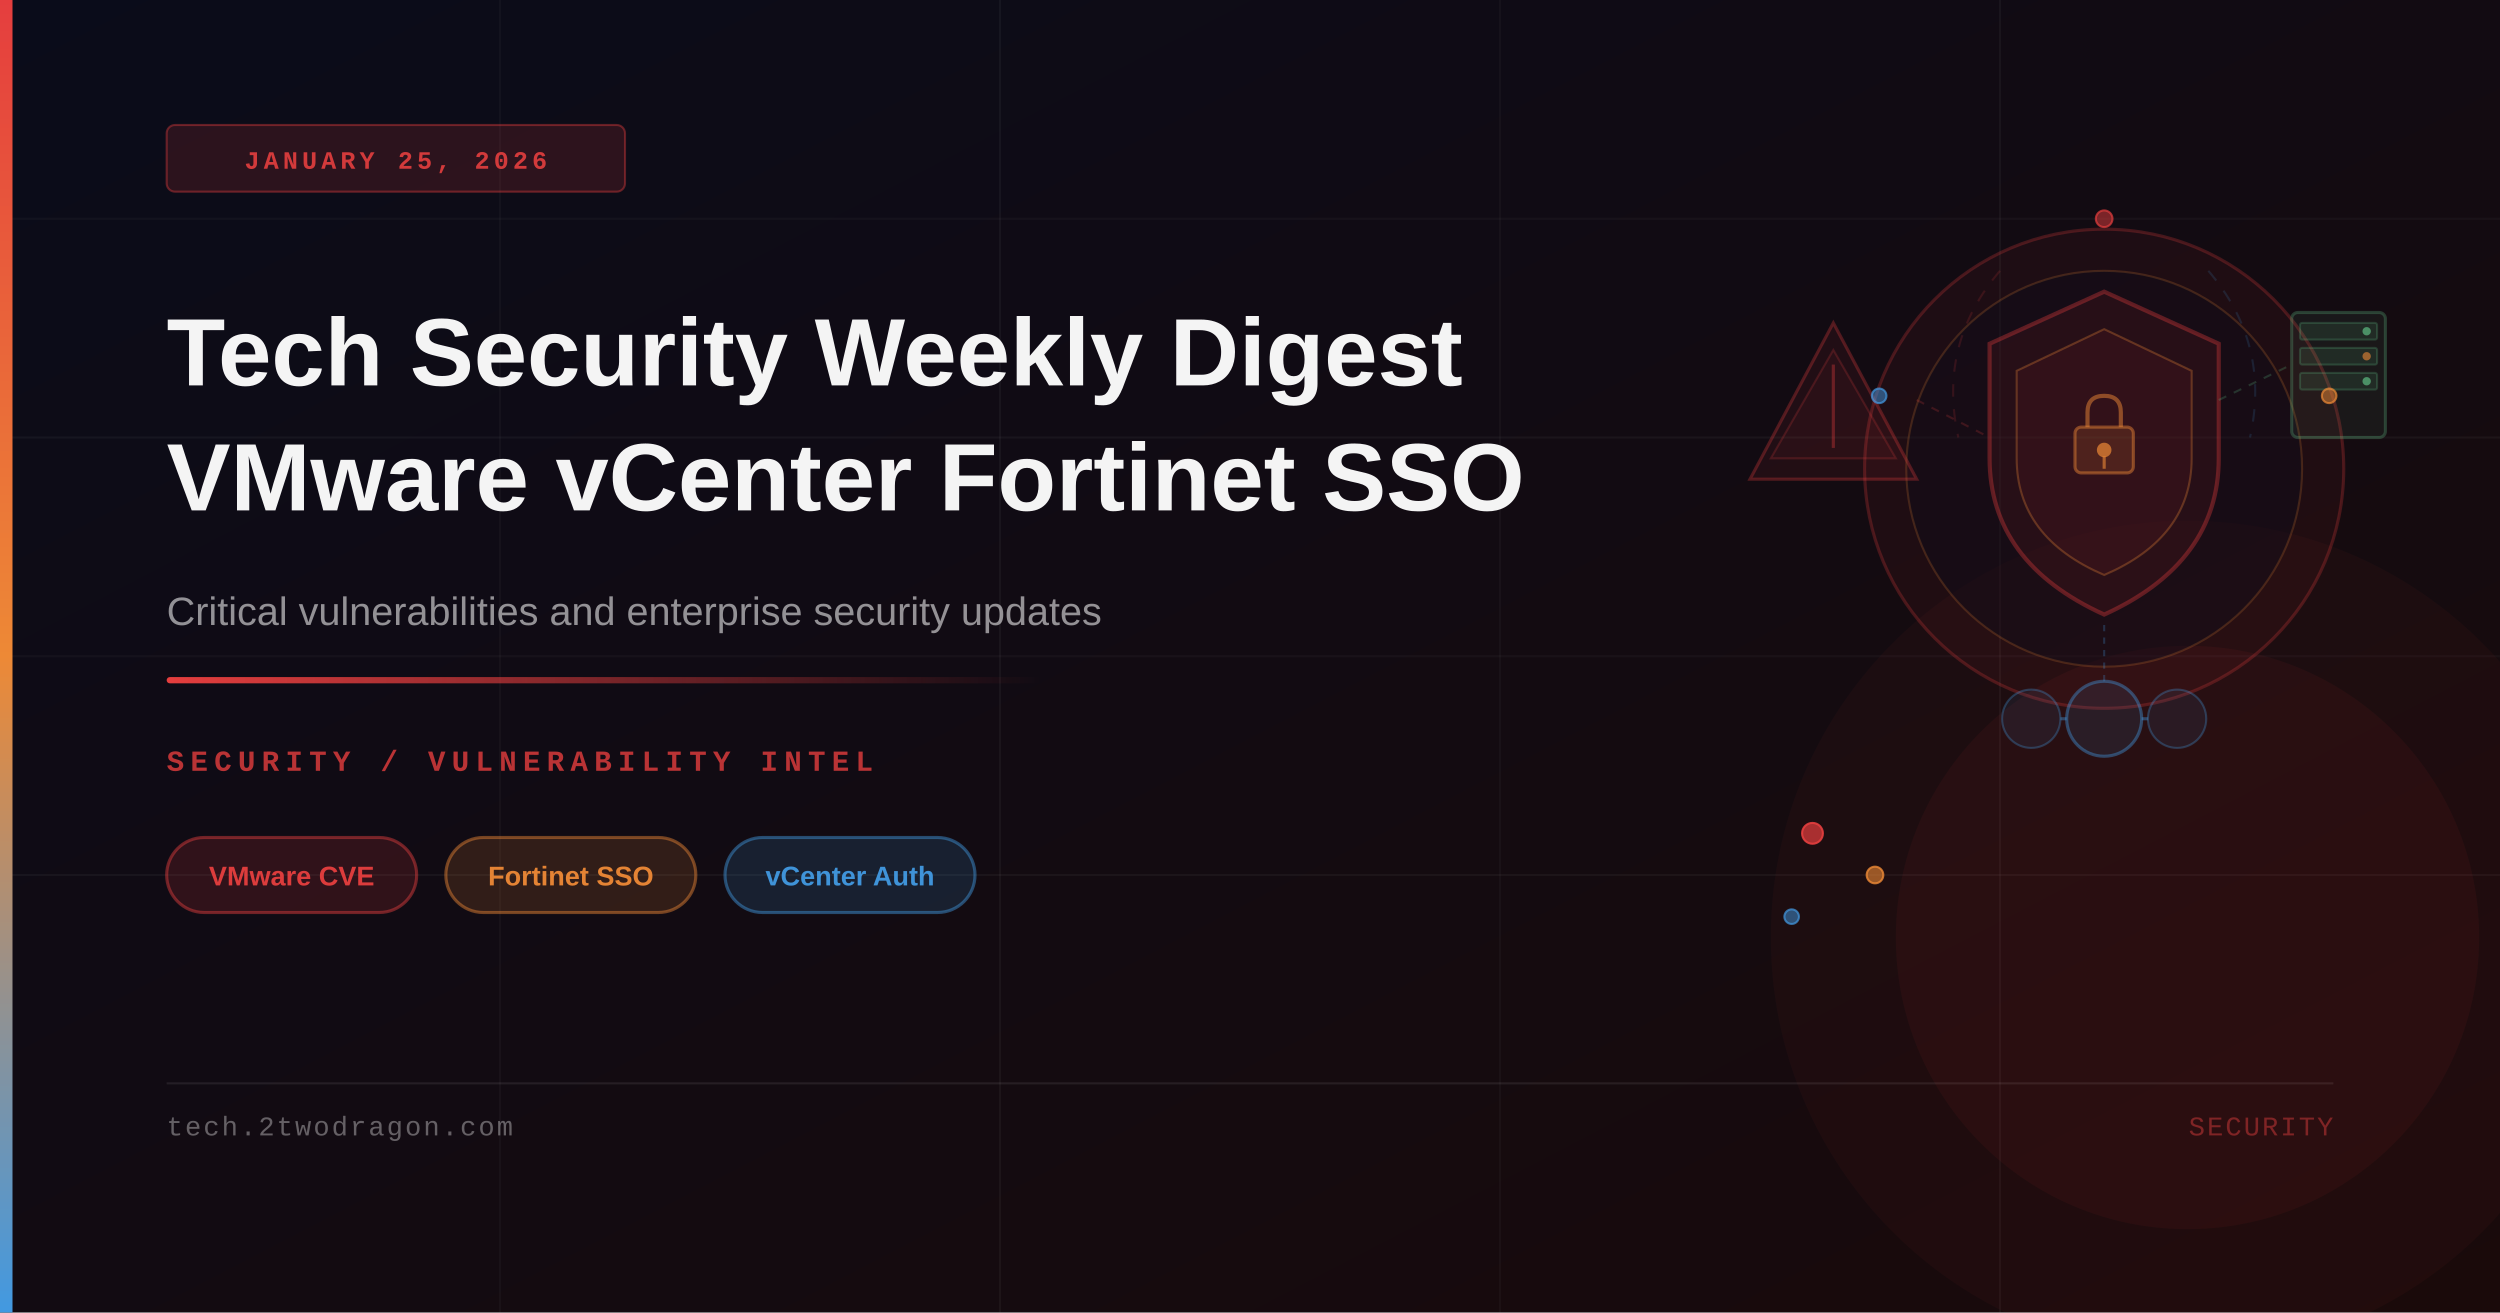
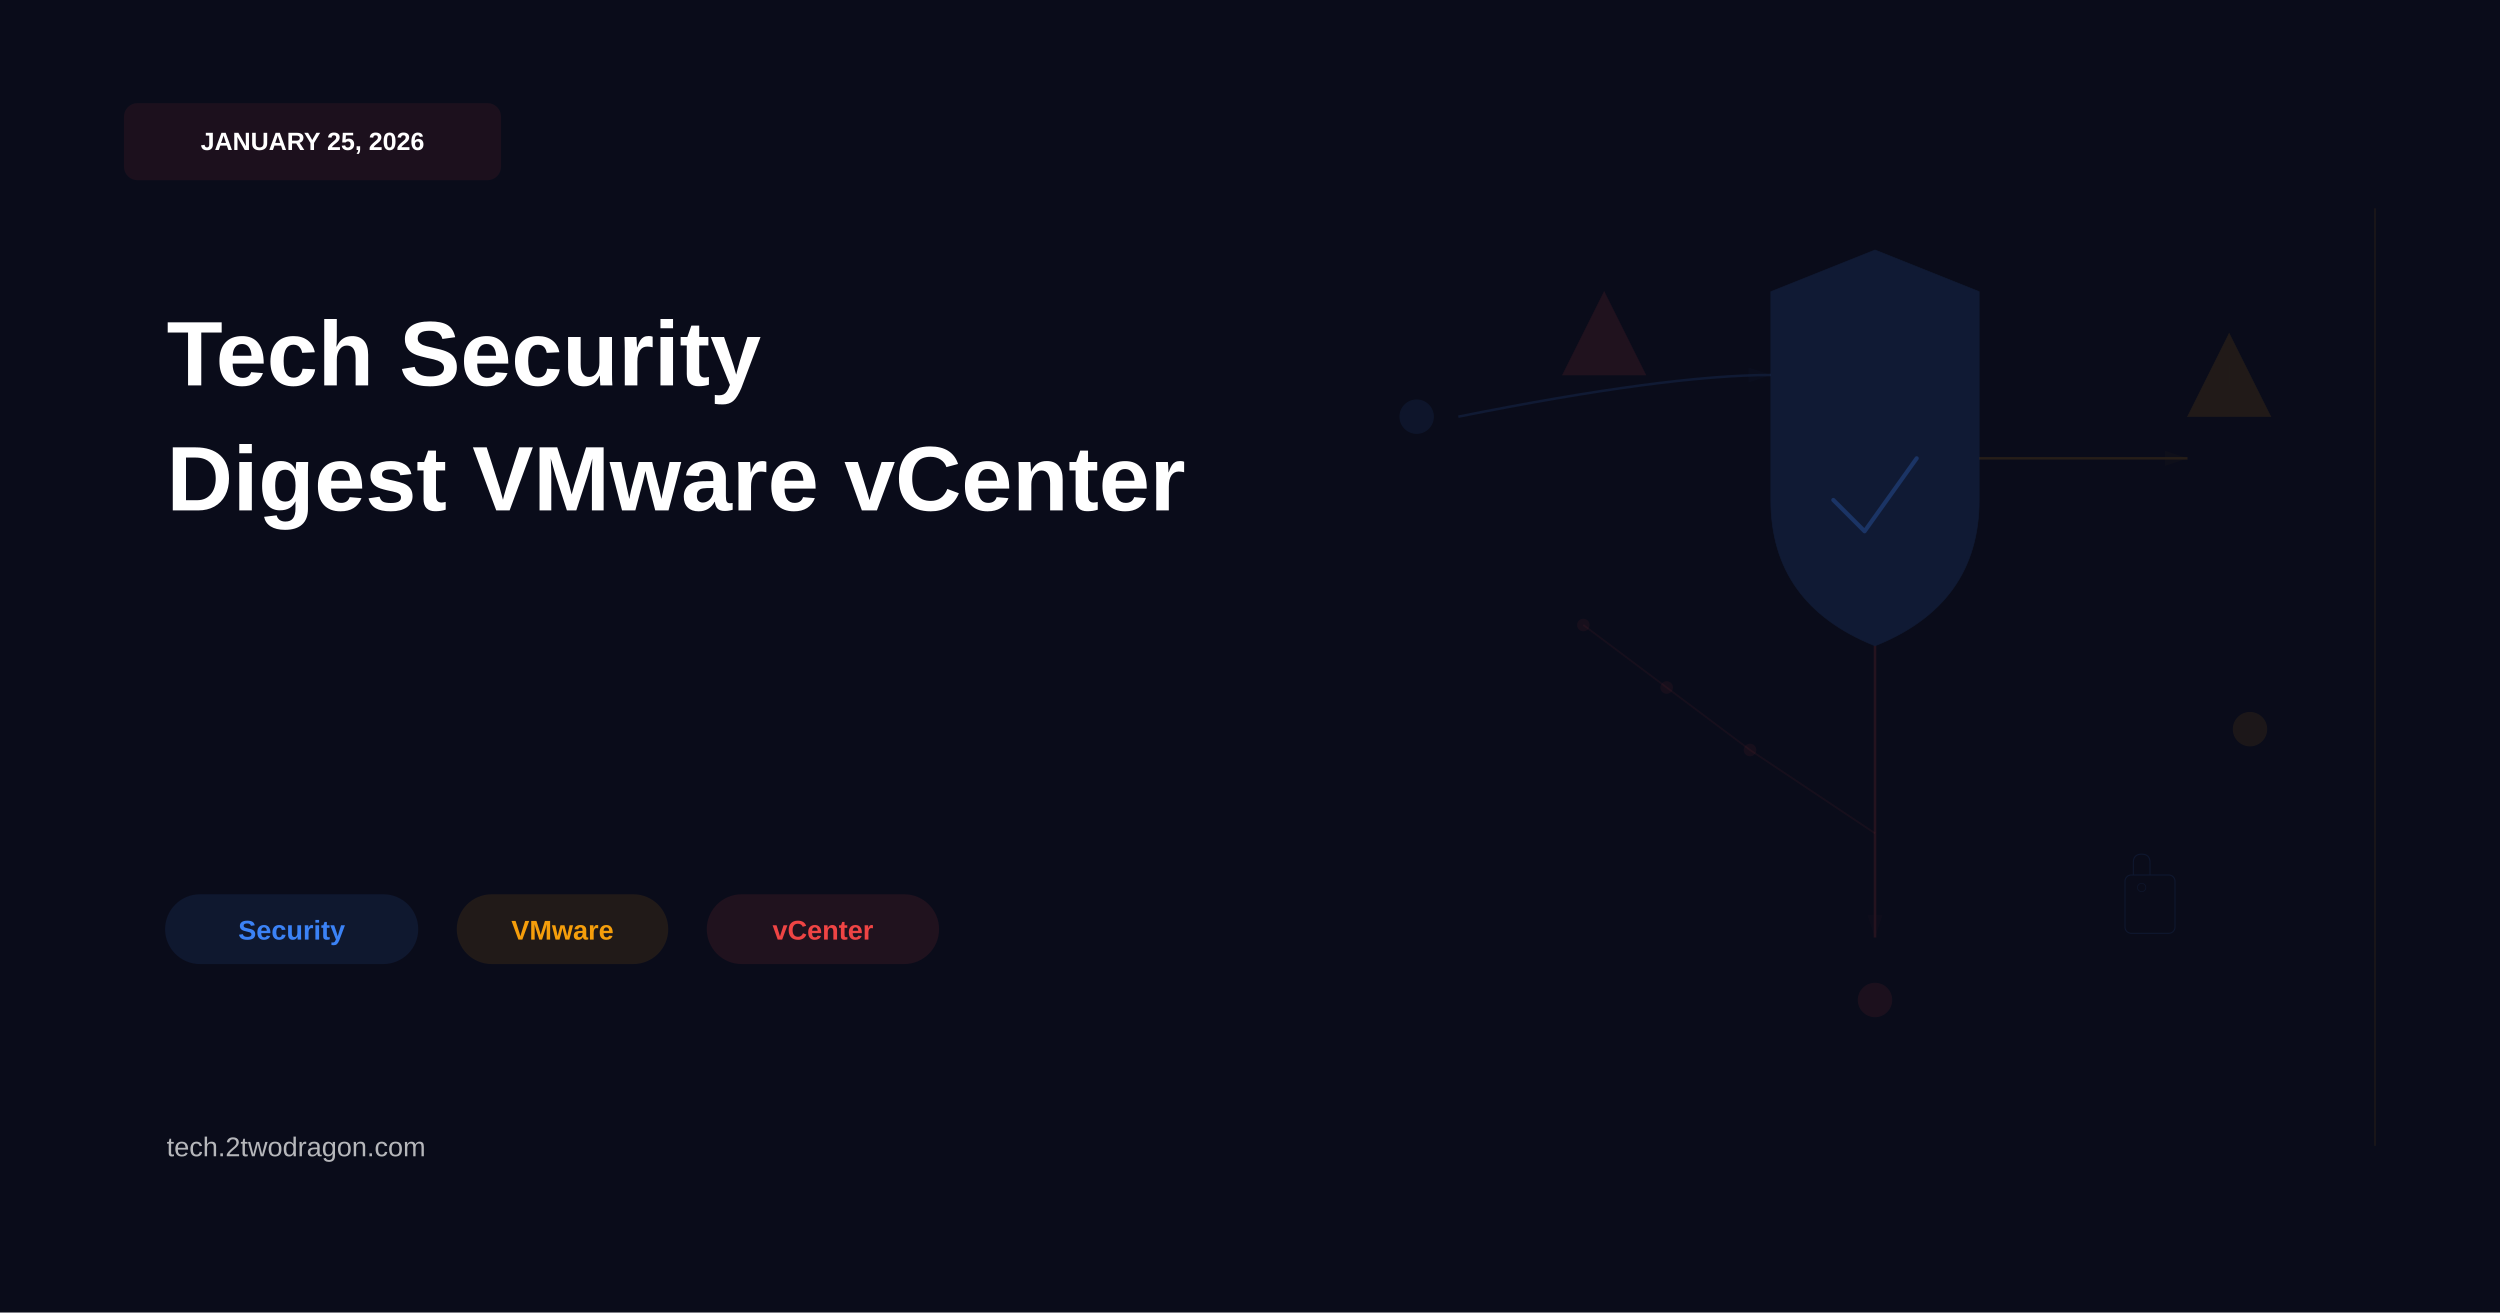
- <svg xmlns="http://www.w3.org/2000/svg" viewBox="0 0 1200 630" width="1200" height="630">
+ <svg xmlns="http://www.w3.org/2000/svg" width="1200" height="630" viewBox="0 0 1200 630">
+   <rect width="1200" height="630" fill="#0a0c1a" />
+   <rect x="60" y="50" width="180" height="36" rx="6" fill="#ef4444" opacity="0.08" stroke="#ef4444" stroke-width="1" />
+   <text x="150" y="72" font-family="Arial, sans-serif" font-size="12" font-weight="bold" fill="white" text-anchor="middle">JANUARY 25, 2026</text>
+   <text x="80" y="185" font-family="Arial, sans-serif" font-size="44" font-weight="bold" fill="white">Tech Security</text>
+   <text x="80" y="245" font-family="Arial, sans-serif" font-size="44" font-weight="bold" fill="white">Digest VMware vCenter</text>
+   <rect x="80" y="430" width="120" height="32" rx="16" fill="#3b82f6" opacity="0.1" stroke="#3b82f6" stroke-width="1.5" />
+   <text x="140" y="451" font-family="Arial, sans-serif" font-size="13" font-weight="600" fill="#3b82f6" text-anchor="middle">Security</text>
+   <rect x="220" y="430" width="100" height="32" rx="16" fill="#f59e0b" opacity="0.1" stroke="#f59e0b" stroke-width="1.5" />
+   <text x="270" y="451" font-family="Arial, sans-serif" font-size="13" font-weight="600" fill="#f59e0b" text-anchor="middle">VMware</text>
+   <rect x="340" y="430" width="110" height="32" rx="16" fill="#ef4444" opacity="0.1" stroke="#ef4444" stroke-width="1.5" />
+   <text x="395" y="451" font-family="Arial, sans-serif" font-size="13" font-weight="600" fill="#ef4444" text-anchor="middle">vCenter</text>
+   <text x="80" y="555" font-family="Arial, sans-serif" font-size="13" font-weight="500" fill="white" opacity="0.7">tech.2twodragon.com</text>
+   <g opacity="0.12">
+     <path d="M 900 120 L 950 140 L 950 240 Q 950 290 900 310 Q 850 290 850 240 L 850 140 Z" fill="#3b82f6" stroke="#3b82f6" stroke-width="0.3" />
+   </g>
+   <g opacity="0.25">
+     <path d="M 880 240 L 895 255 L 920 220" fill="none" stroke="#3b82f6" stroke-width="2" stroke-linecap="round" stroke-linejoin="round" />
+   </g>
+   <g opacity="0.1">
+     <polygon points="750,180 770,140 790,180" fill="#ef4444" stroke="#ef4444" stroke-width="0.25" />
+     <line x1="770" y1="160" x2="770" y2="170" stroke="#ef4444" stroke-width="0.5" opacity="0.4" />
+     <circle cx="770" cy="176" r="0.8" fill="#ef4444" opacity="0.4" />
+   </g>
+   <g opacity="0.1">
+     <polygon points="1050,200 1070,160 1090,200" fill="#f59e0b" stroke="#f59e0b" stroke-width="0.25" />
+     <line x1="1070" y1="175" x2="1070" y2="185" stroke="#f59e0b" stroke-width="0.5" opacity="0.4" />
+     <circle cx="1070" cy="191" r="0.8" fill="#f59e0b" opacity="0.4" />
+   </g>
  <defs>
-     <linearGradient id="bgGrad" x1="0%" y1="0%" x2="100%" y2="100%">
-       <stop offset="0%" style="stop-color:#0a0c1a;stop-opacity:1" />
-       <stop offset="100%" style="stop-color:#1a0a0a;stop-opacity:1" />
-     </linearGradient>
-     <linearGradient id="accentBar" x1="0%" y1="0%" x2="0%" y2="100%">
-       <stop offset="0%" style="stop-color:#e53e3e;stop-opacity:1" />
-       <stop offset="50%" style="stop-color:#ed8936;stop-opacity:1" />
-       <stop offset="100%" style="stop-color:#4299e1;stop-opacity:1" />
-     </linearGradient>
-     <linearGradient id="accentLine" x1="0%" y1="0%" x2="100%" y2="0%">
-       <stop offset="0%" style="stop-color:#e53e3e;stop-opacity:1" />
-       <stop offset="100%" style="stop-color:#e53e3e;stop-opacity:0" />
-     </linearGradient>
-     <linearGradient id="glowRed" x1="0%" y1="0%" x2="100%" y2="100%">
-       <stop offset="0%" style="stop-color:#e53e3e;stop-opacity:0.3" />
-       <stop offset="100%" style="stop-color:#1a0a0a;stop-opacity:0" />
-     </linearGradient>
+     <marker id="arrowBlue" markerWidth="10" markerHeight="10" refX="9" refY="3" orient="auto" markerUnits="strokeWidth">
+       <path d="M0,0 L0,6 L9,3 z" fill="#3b82f6" opacity="0.15" />
+     </marker>
+     <marker id="arrowRed" markerWidth="10" markerHeight="10" refX="9" refY="3" orient="auto" markerUnits="strokeWidth">
+       <path d="M0,0 L0,6 L9,3 z" fill="#ef4444" opacity="0.15" />
+     </marker>
+     <marker id="arrowOrange" markerWidth="10" markerHeight="10" refX="9" refY="3" orient="auto" markerUnits="strokeWidth">
+       <path d="M0,0 L0,6 L9,3 z" fill="#f59e0b" opacity="0.15" />
+     </marker>
  </defs>
-   <rect width="1200" height="630" fill="url(#bgGrad)" />
-   <line x1="0" y1="105" x2="1200" y2="105" stroke="rgba(255,255,255,0.03)" stroke-width="1" />
-   <line x1="0" y1="210" x2="1200" y2="210" stroke="rgba(255,255,255,0.04)" stroke-width="1" />
-   <line x1="0" y1="315" x2="1200" y2="315" stroke="rgba(255,255,255,0.03)" stroke-width="1" />
-   <line x1="0" y1="420" x2="1200" y2="420" stroke="rgba(255,255,255,0.04)" stroke-width="1" />
-   <line x1="240" y1="0" x2="240" y2="630" stroke="rgba(255,255,255,0.03)" stroke-width="1" />
-   <line x1="480" y1="0" x2="480" y2="630" stroke="rgba(255,255,255,0.04)" stroke-width="1" />
-   <line x1="720" y1="0" x2="720" y2="630" stroke="rgba(255,255,255,0.03)" stroke-width="1" />
-   <line x1="960" y1="0" x2="960" y2="630" stroke="rgba(255,255,255,0.04)" stroke-width="1" />
-   <circle cx="1050" cy="450" r="200" fill="rgba(229,62,62,0.04)" stroke="none" />
-   <circle cx="1050" cy="450" r="140" fill="rgba(229,62,62,0.06)" stroke="none" />
-   <circle cx="1010" cy="225" r="115" fill="rgba(229,62,62,0.06)" stroke="rgba(229,62,62,0.25)" stroke-width="1.5" />
-   <circle cx="1010" cy="225" r="95" fill="rgba(10,12,26,0.4)" stroke="rgba(237,137,54,0.2)" stroke-width="1" />
-   <path d="M1010,140 L1065,165 L1065,220 Q1065,270 1010,295 Q955,270 955,220 L955,165 Z" fill="rgba(229,62,62,0.08)" stroke="rgba(229,62,62,0.35)" stroke-width="2" />
-   <path d="M1010,158 L1052,178 L1052,220 Q1052,258 1010,276 Q968,258 968,220 L968,178 Z" fill="rgba(229,62,62,0.06)" stroke="rgba(237,137,54,0.3)" stroke-width="1" />
-   <rect x="996" y="205" width="28" height="22" rx="3" fill="rgba(237,137,54,0.15)" stroke="rgba(237,137,54,0.45)" stroke-width="1.5" />
-   <path d="M1002,205 L1002,198 Q1002,190 1010,190 Q1018,190 1018,198 L1018,205" fill="none" stroke="rgba(237,137,54,0.5)" stroke-width="2" />
-   <circle cx="1010" cy="216" r="3.5" fill="rgba(237,137,54,0.7)" />
-   <line x1="1010" y1="219" x2="1010" y2="225" stroke="rgba(237,137,54,0.6)" stroke-width="1.5" />
-   <circle cx="1010" cy="345" r="18" fill="rgba(66,153,225,0.1)" stroke="rgba(66,153,225,0.4)" stroke-width="1.5" />
-   <circle cx="975" cy="345" r="14" fill="rgba(66,153,225,0.08)" stroke="rgba(66,153,225,0.3)" stroke-width="1" />
-   <circle cx="1045" cy="345" r="14" fill="rgba(66,153,225,0.08)" stroke="rgba(66,153,225,0.3)" stroke-width="1" />
-   <line x1="989" y1="345" x2="992" y2="345" stroke="rgba(66,153,225,0.4)" stroke-width="1.5" />
-   <line x1="1028" y1="345" x2="1031" y2="345" stroke="rgba(66,153,225,0.4)" stroke-width="1.5" />
-   <line x1="1010" y1="327" x2="1010" y2="298" stroke="rgba(66,153,225,0.25)" stroke-width="1" stroke-dasharray="3,3" />
-   <polygon points="880,155 920,230 840,230" fill="rgba(229,62,62,0.07)" stroke="rgba(229,62,62,0.3)" stroke-width="1.5" />
-   <polygon points="880,168 910,220 850,220" fill="rgba(229,62,62,0.05)" stroke="rgba(229,62,62,0.2)" stroke-width="1" />
-   <line x1="880" y1="175" x2="880" y2="215" stroke="rgba(229,62,62,0.35)" stroke-width="1.5" />
-   <rect x="1100" y="150" width="45" height="60" rx="3" fill="rgba(104,211,145,0.07)" stroke="rgba(104,211,145,0.25)" stroke-width="1.5" />
-   <rect x="1104" y="155" width="37" height="8" rx="1" fill="rgba(104,211,145,0.1)" stroke="rgba(104,211,145,0.2)" stroke-width="1" />
-   <rect x="1104" y="167" width="37" height="8" rx="1" fill="rgba(104,211,145,0.1)" stroke="rgba(104,211,145,0.2)" stroke-width="1" />
-   <rect x="1104" y="179" width="37" height="8" rx="1" fill="rgba(104,211,145,0.1)" stroke="rgba(104,211,145,0.2)" stroke-width="1" />
-   <circle cx="1136" cy="159" r="2" fill="rgba(104,211,145,0.6)" />
-   <circle cx="1136" cy="171" r="2" fill="rgba(237,137,54,0.6)" />
-   <circle cx="1136" cy="183" r="2" fill="rgba(104,211,145,0.6)" />
-   <line x1="920" y1="192" x2="955" y2="210" stroke="rgba(229,62,62,0.2)" stroke-width="1" stroke-dasharray="4,4" />
-   <line x1="1065" y1="192" x2="1100" y2="175" stroke="rgba(104,211,145,0.2)" stroke-width="1" stroke-dasharray="4,4" />
-   <circle cx="1010" cy="105" r="4" fill="rgba(229,62,62,0.5)" stroke="rgba(229,62,62,0.7)" stroke-width="1" />
-   <circle cx="1118" cy="190" r="3.5" fill="rgba(237,137,54,0.5)" stroke="rgba(237,137,54,0.7)" stroke-width="1" />
-   <circle cx="902" cy="190" r="3.5" fill="rgba(66,153,225,0.5)" stroke="rgba(66,153,225,0.7)" stroke-width="1" />
-   <path d="M960,130 Q930,165 940,210" fill="none" stroke="rgba(229,62,62,0.15)" stroke-width="1" stroke-dasharray="6,6" />
-   <path d="M1060,130 Q1090,165 1080,210" fill="none" stroke="rgba(66,153,225,0.15)" stroke-width="1" stroke-dasharray="6,6" />
-   <circle cx="870" cy="400" r="5" fill="rgba(229,62,62,0.7)" stroke="rgba(229,62,62,0.9)" stroke-width="1" />
-   <circle cx="900" cy="420" r="4" fill="rgba(237,137,54,0.6)" stroke="rgba(237,137,54,0.8)" stroke-width="1" />
-   <circle cx="860" cy="440" r="3.5" fill="rgba(66,153,225,0.5)" stroke="rgba(66,153,225,0.7)" stroke-width="1" />
-   <rect x="0" y="0" width="6" height="630" fill="url(#accentBar)" />
-   <rect x="80" y="60" width="220" height="32" rx="4" fill="rgba(229,62,62,0.15)" stroke="rgba(229,62,62,0.4)" stroke-width="1" />
-   <text x="190" y="81" font-family="'Courier New',monospace" font-size="12" font-weight="600" fill="rgba(229,62,62,0.9)" text-anchor="middle" letter-spacing="2">JANUARY 25, 2026</text>
-   <text x="80" y="185" font-family="'Arial',sans-serif" font-size="46" font-weight="700" fill="white" opacity="0.95">Tech Security Weekly Digest</text>
-   <text x="80" y="245" font-family="'Arial',sans-serif" font-size="46" font-weight="700" fill="white" opacity="0.95">VMware vCenter Fortinet SSO</text>
-   <text x="80" y="300" font-family="'Arial',sans-serif" font-size="19" fill="rgba(255,255,255,0.55)">Critical vulnerabilities and enterprise security updates</text>
-   <rect x="80" y="325" width="420" height="3" rx="1.5" fill="url(#accentLine)" />
-   <text x="80" y="370" font-family="'Courier New',monospace" font-size="14" font-weight="600" fill="rgba(229,62,62,0.8)" letter-spacing="3">SECURITY / VULNERABILITY INTEL</text>
-   <rect x="80" y="402" width="120" height="36" rx="18" fill="rgba(229,62,62,0.15)" stroke="rgba(229,62,62,0.45)" stroke-width="1.5" />
-   <text x="140" y="425" font-family="'Arial',sans-serif" font-size="13" font-weight="600" fill="rgba(229,62,62,0.95)" text-anchor="middle">VMware CVE</text>
-   <rect x="214" y="402" width="120" height="36" rx="18" fill="rgba(237,137,54,0.15)" stroke="rgba(237,137,54,0.45)" stroke-width="1.5" />
-   <text x="274" y="425" font-family="'Arial',sans-serif" font-size="13" font-weight="600" fill="rgba(237,137,54,0.95)" text-anchor="middle">Fortinet SSO</text>
-   <rect x="348" y="402" width="120" height="36" rx="18" fill="rgba(66,153,225,0.15)" stroke="rgba(66,153,225,0.45)" stroke-width="1.5" />
-   <text x="408" y="425" font-family="'Arial',sans-serif" font-size="13" font-weight="600" fill="rgba(66,153,225,0.95)" text-anchor="middle">vCenter Auth</text>
-   <line x1="80" y1="520" x2="1120" y2="520" stroke="rgba(255,255,255,0.08)" stroke-width="1" />
-   <text x="80" y="545" font-family="'Courier New',monospace" font-size="13" fill="rgba(255,255,255,0.35)" letter-spacing="1">tech.2twodragon.com</text>
-   <text x="1120" y="545" font-family="'Courier New',monospace" font-size="13" fill="rgba(229,62,62,0.45)" text-anchor="end" letter-spacing="1">SECURITY</text>
+   <path d="M 700 200 Q 800 180 850 180" fill="none" stroke="#3b82f6" stroke-width="1.2" opacity="0.12" marker-end="url(#arrowBlue)" />
+   <path d="M 950 220 Q 1000 220 1050 220" fill="none" stroke="#f59e0b" stroke-width="1.2" opacity="0.12" marker-end="url(#arrowOrange)" />
+   <path d="M 900 310 Q 900 380 900 450" fill="none" stroke="#ef4444" stroke-width="1.2" opacity="0.12" marker-end="url(#arrowRed)" />
+   <circle cx="680" cy="200" r="8" fill="#3b82f6" opacity="0.08" stroke="#3b82f6" stroke-width="0.5" />
+   <circle cx="1080" cy="350" r="8" fill="#f59e0b" opacity="0.08" stroke="#f59e0b" stroke-width="0.5" />
+   <circle cx="900" cy="480" r="8" fill="#ef4444" opacity="0.08" stroke="#ef4444" stroke-width="0.5" />
+   <circle cx="760" cy="300" r="3" fill="#ef4444" opacity="0.06" />
+   <circle cx="800" cy="330" r="3" fill="#ef4444" opacity="0.06" />
+   <circle cx="840" cy="360" r="3" fill="#ef4444" opacity="0.06" />
+   <line x1="760" y1="300" x2="800" y2="330" stroke="#ef4444" stroke-width="0.8" opacity="0.06" />
+   <line x1="800" y1="330" x2="840" y2="360" stroke="#ef4444" stroke-width="0.8" opacity="0.06" />
+   <line x1="840" y1="360" x2="900" y2="400" stroke="#ef4444" stroke-width="0.8" opacity="0.06" />
+   <g opacity="0.1">
+     <rect x="1020" y="420" width="24" height="28" rx="3" fill="none" stroke="#3b82f6" stroke-width="0.5" />
+     <path d="M 1024 420 L 1024 414 Q 1024 410 1028 410 Q 1032 410 1032 414 L 1032 420" fill="none" stroke="#3b82f6" stroke-width="0.5" />
+     <circle cx="1028" cy="426" r="2" fill="none" stroke="#3b82f6" stroke-width="0.3" />
+   </g>
+   <line x1="1140" y1="100" x2="1140" y2="550" stroke="#f59e0b" stroke-width="0.8" opacity="0.08" />
</svg>
